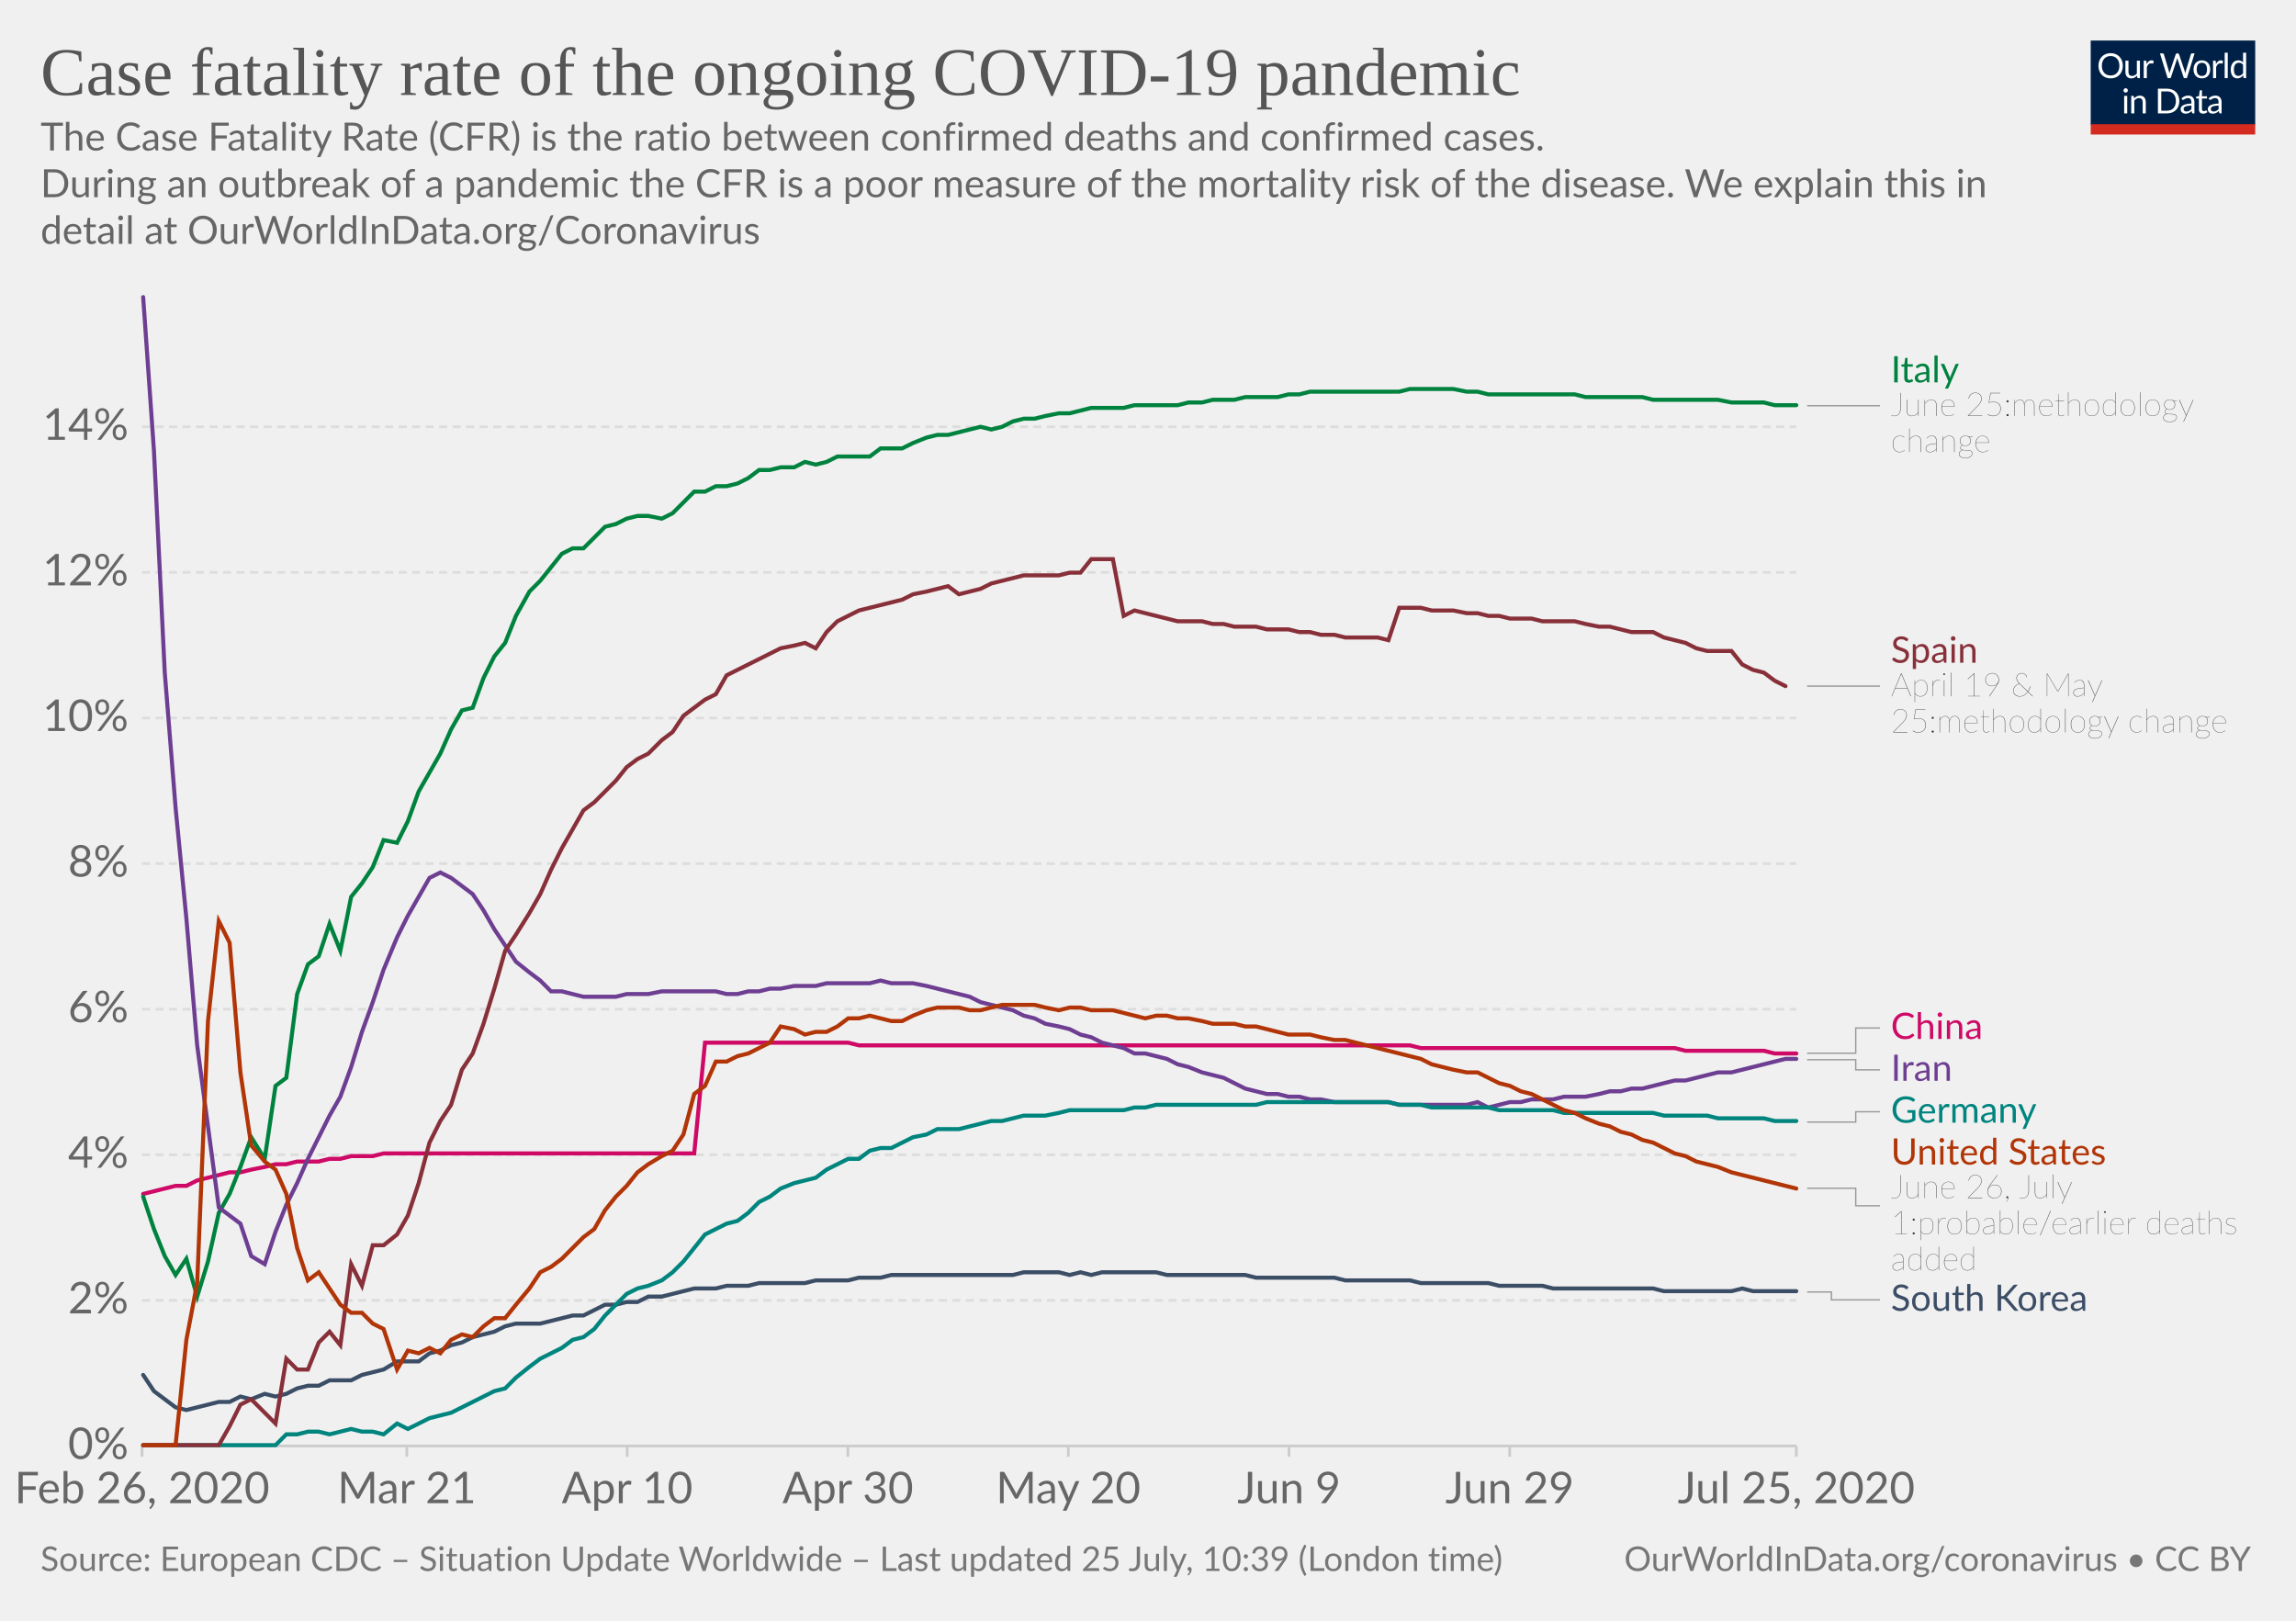
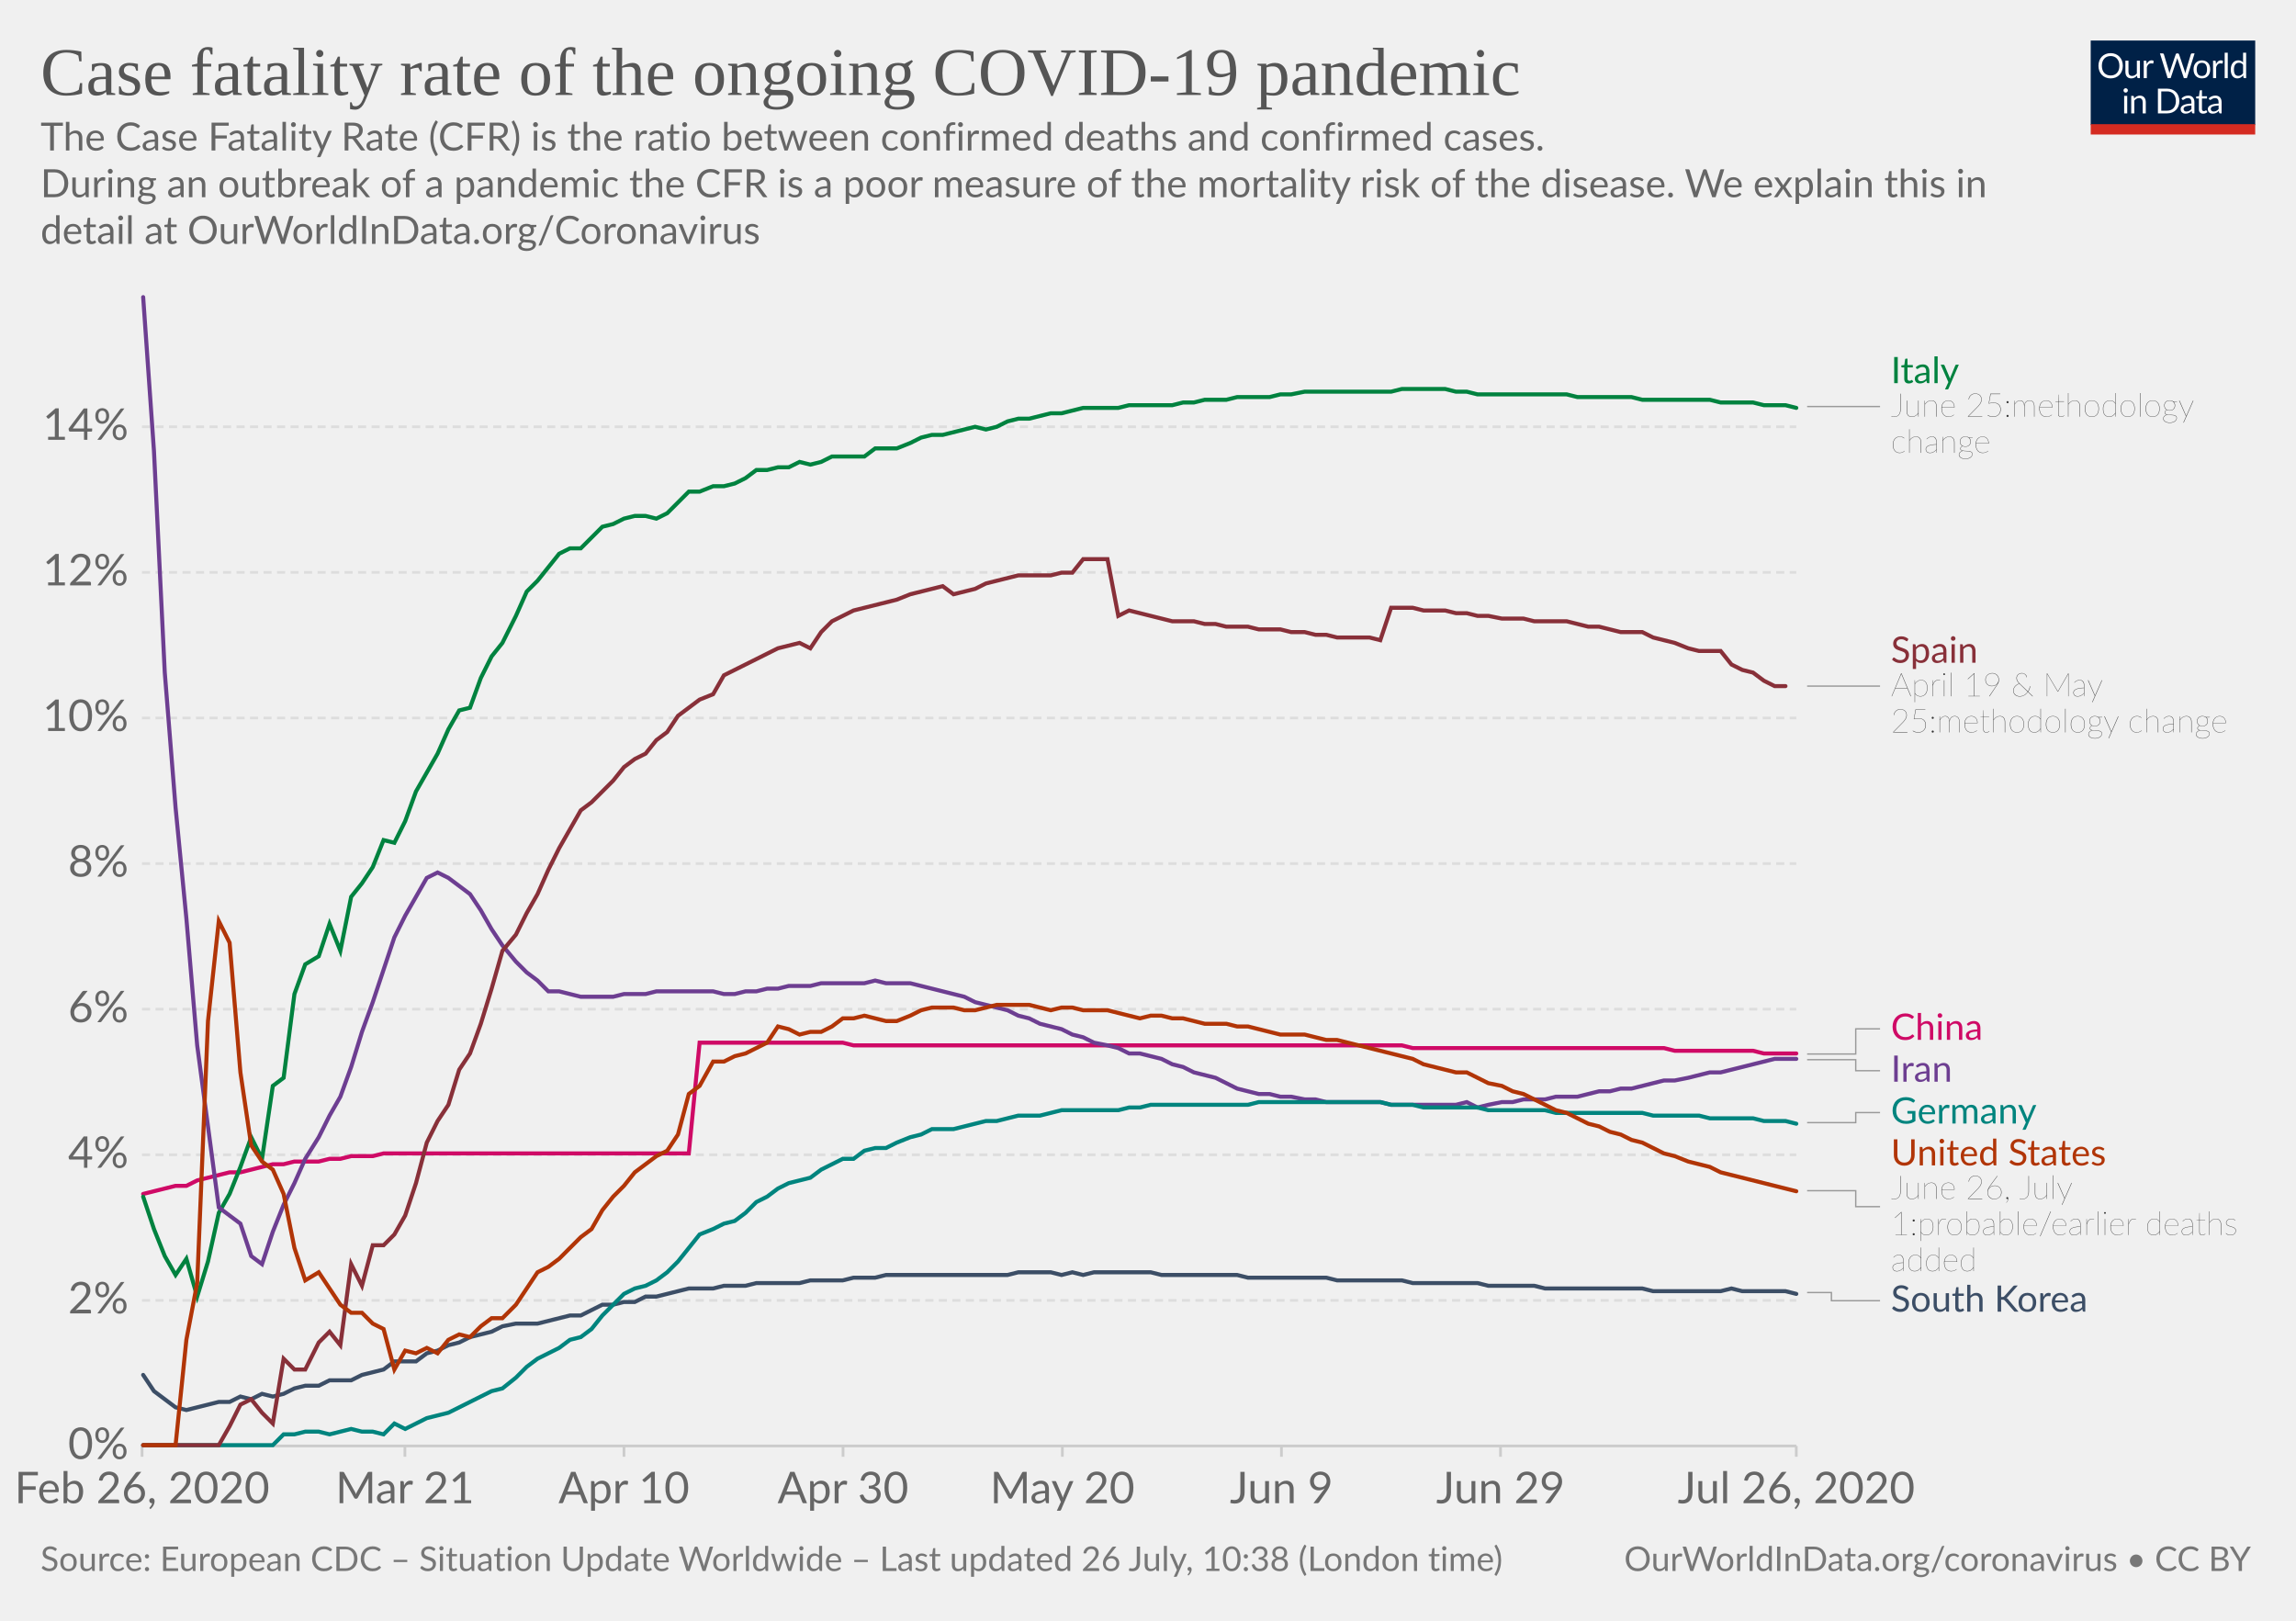
<svg xmlns="http://www.w3.org/2000/svg" version="1.1" style="background-color:#fff;-webkit-font-smoothing:antialiased" width="850" height="600" viewBox="0 0 850 600" font-family="Lato,'Helvetica Neue',Helvetica,Arial,sans-serif" font-size="18" text-rendering="optimizeLegibility">
  <g class="HeaderView">
    <g transform="matrix(.29 0 0 .29 774 15)">
      <svg width="210" height="120" viewBox="0 0 210 120" fill="none">
        <g clip-path="url(#clip0)">
          <path d="M0 0h210v107.89H0V0z" fill="#002147" />
          <path d="M40.98 32.25c0 2.36-.38 4.53-1.12 6.51a14.26 14.26 0 01-8.1 8.4c-1.9.78-4.02 1.17-6.34 1.17a16.6 16.6 0 01-6.33-1.17 14.31 14.31 0 01-8.08-8.4 18.29 18.29 0 01-1.12-6.51c0-2.36.38-4.53 1.12-6.5a14.32 14.32 0 018.07-8.44c1.92-.8 4.03-1.19 6.34-1.19 2.32 0 4.43.4 6.34 1.19 1.92.8 3.56 1.9 4.93 3.34a14.87 14.87 0 013.17 5.1 18.1 18.1 0 011.12 6.5zm-4.38 0c0-1.94-.26-3.68-.8-5.22a10.91 10.91 0 00-2.24-3.89 9.68 9.68 0 00-3.52-2.46 11.95 11.95 0 00-4.62-.86c-1.68 0-3.21.28-4.6.86a9.88 9.88 0 00-3.54 2.46 10.91 10.91 0 00-2.24 3.9c-.53 1.53-.8 3.27-.8 5.2 0 1.94.27 3.68.8 5.22a11.17 11.17 0 002.24 3.9 10.01 10.01 0 003.55 2.44c1.38.56 2.9.83 4.6.83 1.7 0 3.24-.27 4.61-.83a9.8 9.8 0 003.52-2.44 11.17 11.17 0 002.25-3.9c.53-1.54.8-3.28.8-5.21zm26.22-6.54V48H60.5c-.56 0-.9-.27-1.05-.81l-.31-2.4a12.45 12.45 0 01-3.26 2.6c-1.2.64-2.58.96-4.13.96-1.22 0-2.3-.2-3.24-.6a6.52 6.52 0 01-2.33-1.7 7.37 7.37 0 01-1.43-2.67c-.3-1.04-.46-2.2-.46-3.45V25.7h3.91v14.22c0 1.68.38 2.99 1.15 3.91.77.93 1.96 1.39 3.54 1.39 1.16 0 2.24-.27 3.23-.82a10.42 10.42 0 002.8-2.28V25.7h3.91zm8.61 4.47a9.94 9.94 0 012.6-3.56 5.64 5.64 0 013.76-1.3c.47 0 .92.05 1.34.15.44.1.83.27 1.17.49l-.3 2.92c-.09.37-.3.55-.66.55-.2 0-.5-.04-.9-.13a6.21 6.21 0 00-3.24.18c-.54.2-1.03.5-1.47.92-.42.4-.81.9-1.17 1.5-.33.58-.64 1.26-.92 2.02V48H67.7V25.71h2.25c.42 0 .72.08.88.25.16.16.27.44.33.83l.26 3.39zm61.16-13.7L122.75 48h-3.82l-7.99-24.05a21.95 21.95 0 01-.42-1.58 38.36 38.36 0 01-.44 1.58L102.05 48h-3.83L88.4 16.47h3.54c.38 0 .7.1.95.29.26.2.43.43.5.73l6.52 21.9c.1.4.2.83.28 1.28.1.46.2.94.29 1.46l.3-1.46c.12-.47.25-.9.38-1.27l7.41-21.91c.1-.25.26-.48.51-.69.27-.22.58-.33.95-.33h1.23c.38 0 .69.1.92.29.24.2.41.43.53.73l7.4 21.9a28.4 28.4 0 01.68 2.62 29.52 29.52 0 01.52-2.61l6.54-21.91c.07-.27.23-.5.48-.7.27-.21.58-.32.95-.32h3.32zm9.35 8.88c1.63 0 3.1.27 4.4.82a9.43 9.43 0 015.46 5.94c.5 1.4.74 2.98.74 4.73 0 1.76-.25 3.34-.74 4.75a9.43 9.43 0 01-5.46 5.92c-1.3.52-2.77.79-4.4.79-1.64 0-3.12-.27-4.44-.8a9.42 9.42 0 01-3.35-2.3c-.92-1-1.63-2.2-2.13-3.61-.49-1.41-.73-3-.73-4.75s.24-3.33.73-4.73c.5-1.43 1.2-2.64 2.13-3.63a9.4 9.4 0 013.35-2.31c1.32-.55 2.8-.82 4.44-.82zm0 19.89c2.2 0 3.84-.73 4.93-2.2 1.08-1.48 1.63-3.54 1.63-6.18 0-2.66-.55-4.72-1.63-6.2-1.09-1.49-2.73-2.23-4.93-2.23-1.12 0-2.09.2-2.93.57a5.7 5.7 0 00-2.06 1.65 7.5 7.5 0 00-1.24 2.67c-.26 1.04-.4 2.22-.4 3.54 0 2.64.55 4.7 1.64 6.18 1.1 1.47 2.76 2.2 4.99 2.2zm17.97-15.07a9.94 9.94 0 012.6-3.56 5.64 5.64 0 013.76-1.3c.47 0 .91.05 1.34.15.44.1.83.27 1.16.49l-.28 2.92c-.09.37-.31.55-.66.55-.2 0-.5-.04-.9-.13a6.2 6.2 0 00-3.24.18c-.54.2-1.03.5-1.47.92-.43.4-.82.9-1.17 1.5a13.1 13.1 0 00-.92 2.02V48h-3.94V25.71h2.24c.43 0 .72.08.88.25.17.16.28.44.33.83l.27 3.39zm15.04-14.59V48h-3.92V15.6h3.92zm19.55 15.43a6.22 6.22 0 00-2.38-2.05 6.7 6.7 0 00-2.86-.6c-2.07 0-3.66.75-4.77 2.23-1.12 1.48-1.68 3.6-1.68 6.33 0 1.46.13 2.7.38 3.74a7.29 7.29 0 001.1 2.56 4.35 4.35 0 001.78 1.45c.7.3 1.5.46 2.4.46 1.29 0 2.41-.3 3.36-.88a9.6 9.6 0 002.67-2.49V31.02zm3.91-15.43V48h-2.33c-.56 0-.9-.27-1.06-.81l-.35-2.71a12.13 12.13 0 01-3.25 2.77 8.28 8.28 0 01-4.23 1.06 7.31 7.31 0 01-6.14-2.9c-.73-.96-1.3-2.15-1.69-3.57a18.35 18.35 0 01.07-9.48 11.29 11.29 0 011.89-3.7 8.7 8.7 0 017.06-3.34 7.96 7.96 0 016.12 2.62V15.59h3.91zM46.61 70.71V93H42.7V70.71h3.91zm.84-7c0 .39-.08.75-.24 1.09a2.81 2.81 0 01-1.52 1.47 2.67 2.67 0 01-2.16 0 2.9 2.9 0 01-1.45-1.47 2.67 2.67 0 010-2.16c.15-.35.35-.65.6-.9.25-.27.53-.47.85-.62a2.67 2.67 0 012.16 0c.35.15.65.35.9.62.27.25.47.55.62.9.16.34.24.7.24 1.08zm7.97 10.24c.49-.54 1-1.04 1.54-1.48a9.85 9.85 0 013.66-1.84 8.96 8.96 0 015.43.35c.94.4 1.72.97 2.33 1.71a7.36 7.36 0 011.43 2.67c.32 1.04.49 2.19.49 3.45V93h-3.94V78.81c0-1.69-.4-3-1.17-3.92-.76-.93-1.93-1.4-3.5-1.4a6.6 6.6 0 00-3.25.83c-1 .56-1.92 1.31-2.77 2.27V93h-3.94V70.71h2.35c.56 0 .9.28 1.04.82l.3 2.42zm57.7 3.3c0 2.36-.37 4.5-1.11 6.44a14.3 14.3 0 01-3.17 4.98 14.1 14.1 0 01-4.93 3.2c-1.9.76-4.02 1.13-6.33 1.13H85.8V61.47h11.77c2.31 0 4.42.39 6.33 1.15a13.8 13.8 0 018.1 8.18 17.75 17.75 0 011.12 6.45zm-4.37 0c0-1.94-.26-3.67-.8-5.2a10.94 10.94 0 00-2.23-3.87 9.57 9.57 0 00-3.53-2.42 12.23 12.23 0 00-4.61-.83h-7.5v24.62h7.5c1.7 0 3.24-.28 4.61-.84a9.7 9.7 0 003.53-2.4 10.94 10.94 0 002.24-3.87c.53-1.53.8-3.26.8-5.2zm19.8 5.72c-1.8.06-3.34.2-4.62.44-1.26.22-2.3.51-3.1.88-.8.36-1.37.8-1.74 1.3-.35.5-.53 1.05-.53 1.67 0 .58.1 1.1.3 1.52a3 3 0 00.76 1.05c.34.27.73.46 1.17.6.45.11.94.17 1.45.17a7.28 7.28 0 003.5-.81 11.95 11.95 0 002.82-2.2v-4.62zm-12.65-9.11a12.73 12.73 0 013.98-2.66c1.43-.59 3-.88 4.73-.88 1.25 0 2.36.2 3.33.61a6.81 6.81 0 013.94 4.38c.33 1.04.5 2.19.5 3.43V93h-1.74a1.8 1.8 0 01-.88-.18c-.2-.13-.36-.38-.48-.74l-.44-2.12c-.59.55-1.16 1.03-1.72 1.46a9.48 9.48 0 01-3.74 1.7c-.69.15-1.46.23-2.3.23-.87 0-1.69-.12-2.45-.35a5.34 5.34 0 01-3.34-2.93 6.64 6.64 0 01-.49-2.64c0-.88.25-1.72.73-2.53a6.33 6.33 0 012.35-2.17c1.09-.63 2.5-1.15 4.25-1.54 1.75-.41 3.89-.65 6.42-.7v-1.75c0-1.73-.37-3.03-1.12-3.91-.75-.9-1.84-1.34-3.28-1.34-.97 0-1.78.12-2.44.37-.64.23-1.2.5-1.7.81l-1.23.82c-.33.23-.67.35-1 .35-.27 0-.5-.07-.69-.2a2.1 2.1 0 01-.48-.53l-.7-1.25zm27.67 19.5c-1.76 0-3.12-.5-4.07-1.48-.94-.98-1.41-2.4-1.41-4.25V74h-2.68a.9.9 0 01-.6-.2c-.16-.14-.24-.36-.24-.66v-1.56l3.65-.46.9-6.89a.9.9 0 01.29-.52.88.88 0 01.62-.22H142v7.67h6.44V74H142v13.38c0 .94.22 1.63.68 2.09.45.45 1.04.68 1.76.68a3.21 3.21 0 001.85-.53l.55-.35c.16-.12.3-.18.41-.18.2 0 .4.13.55.38l1.15 1.87a7.45 7.45 0 01-2.44 1.5c-.96.35-1.94.52-2.95.52zm19.68-10.4c-1.8.07-3.34.21-4.62.45-1.26.22-2.3.51-3.1.88-.8.36-1.37.8-1.74 1.3-.35.5-.53 1.05-.53 1.67 0 .58.1 1.1.3 1.52.18.42.44.77.76 1.05.34.27.73.46 1.17.6.45.11.94.17 1.45.17a7.3 7.3 0 003.5-.81 12.04 12.04 0 002.82-2.2v-4.62zm-12.65-9.1a12.72 12.72 0 013.99-2.66c1.42-.59 3-.88 4.72-.88 1.25 0 2.36.2 3.33.61a6.81 6.81 0 013.94 4.38c.33 1.04.5 2.19.5 3.43V93h-1.74a1.8 1.8 0 01-.88-.18c-.2-.13-.36-.38-.48-.74l-.44-2.12c-.59.55-1.16 1.03-1.72 1.46a9.48 9.48 0 01-3.74 1.7c-.69.15-1.46.23-2.3.23-.87 0-1.69-.12-2.45-.35a5.33 5.33 0 01-3.34-2.93 6.62 6.62 0 01-.49-2.64c0-.88.25-1.72.73-2.53a6.33 6.33 0 012.35-2.17c1.09-.63 2.5-1.15 4.25-1.54a31.2 31.2 0 016.42-.7v-1.75c0-1.73-.37-3.03-1.12-3.91-.75-.9-1.84-1.34-3.28-1.34-.97 0-1.78.12-2.44.37-.64.23-1.2.5-1.7.81-.46.3-.87.57-1.22.82-.34.23-.68.35-1.02.35-.26 0-.49-.07-.68-.2a1.88 1.88 0 01-.48-.53l-.7-1.25z" fill="#fff" />
          <path fill="#D42B21" d="M0 106.79h210V120H0z" />
        </g>
        <defs>
          <clipPath id="clip0">
            <path fill="#fff" d="M0 0h210v120H0z" />
          </clipPath>
        </defs>
      </svg>
    </g>
    <a href="https://ourworldindata.org/grapher/case-fatality-rate-covid-19" target="_blank" font-family="&quot;Playfair Display&quot;,Georgia,&quot;Times New Roman&quot;,serif">
      <text font-size="25.2" x="15" y="35.2" fill="#555">
        <tspan x="15" y="35.16">Case fatality rate of the ongoing COVID-19 pandemic</tspan>
      </text>
    </a>
    <text font-size="14.4" x="15" y="55.7" fill="#666">
      <tspan x="15" y="55.72">The Case Fatality Rate (CFR) is the ratio between confirmed deaths and confirmed cases.</tspan>
      <tspan x="15" y="73"> During an outbreak of a pandemic the CFR is a poor measure of the mortality risk of the disease. We explain this in</tspan>
      <tspan x="15" y="90.28">detail at OurWorldInData.org/Coronavirus</tspan>
    </text>
  </g>
  <g class="LineChart">
    <defs>
      <clipPath id="a">
        <path d="M42.56 0h830v893.4h-830z" />
      </clipPath>
    </defs>
    <g class="AxisBoxView">
      <g class="HorizontalAxis">
-         <path stroke="#ccc" d="M52.6 535.3v4M150.6 535.3v4M232.2 535.3v4M313.9 535.3v4M395.5 535.3v4M477.2 535.3v4M558.9 535.3v4M665 535.3v4" />
+         <path stroke="#ccc" d="M52.6 535.3v4M149.9 535.3v4M231 535.3v4M312.1 535.3v4M393.3 535.3v4M474.4 535.3v4M555.5 535.3v4M665 535.3v4" />
        <text x="52.6" y="556.5" fill="#666" text-anchor="middle" font-size="16.2">Feb 26, 2020</text>
-         <text x="150.6" y="556.5" fill="#666" text-anchor="middle" font-size="16.2">Mar 21</text>
-         <text x="232.2" y="556.5" fill="#666" text-anchor="middle" font-size="16.2">Apr 10</text>
-         <text x="313.9" y="556.5" fill="#666" text-anchor="middle" font-size="16.2">Apr 30</text>
-         <text x="395.5" y="556.5" fill="#666" text-anchor="middle" font-size="16.2">May 20</text>
-         <text x="477.2" y="556.5" fill="#666" text-anchor="middle" font-size="16.2">Jun 9</text>
-         <text x="558.9" y="556.5" fill="#666" text-anchor="middle" font-size="16.2">Jun 29</text>
-         <text x="665" y="556.5" fill="#666" text-anchor="middle" font-size="16.2">Jul 25, 2020</text>
+         <text x="149.9" y="556.5" fill="#666" text-anchor="middle" font-size="16.2">Mar 21</text>
+         <text x="231" y="556.5" fill="#666" text-anchor="middle" font-size="16.2">Apr 10</text>
+         <text x="312.1" y="556.5" fill="#666" text-anchor="middle" font-size="16.2">Apr 30</text>
+         <text x="393.3" y="556.5" fill="#666" text-anchor="middle" font-size="16.2">May 20</text>
+         <text x="474.4" y="556.5" fill="#666" text-anchor="middle" font-size="16.2">Jun 9</text>
+         <text x="555.5" y="556.5" fill="#666" text-anchor="middle" font-size="16.2">Jun 29</text>
+         <text x="665" y="556.5" fill="#666" text-anchor="middle" font-size="16.2">Jul 26, 2020</text>
      </g>
      <g class="VerticalAxis" fill="#666" dominant-baseline="middle" text-anchor="end" font-size="16.2">
        <text x="47.56" y="535.3">0%</text>
        <text x="47.56" y="481.4">2%</text>
        <text x="47.56" y="427.5">4%</text>
        <text x="47.56" y="373.6">6%</text>
        <text x="47.56" y="319.7">8%</text>
        <text x="47.56" y="265.8">10%</text>
        <text x="47.56" y="211.9">12%</text>
        <text x="47.56" y="158">14%</text>
      </g>
      <g class="AxisGridLines horizontalLines">
        <path stroke="#ccc" d="M52.56 535.3h612.45" />
        <path stroke="#ddd" stroke-dasharray="3,2" d="M52.56 481.4h612.45M52.56 427.5h612.45M52.56 373.6h612.45M52.56 319.7h612.45M52.56 265.8h612.45M52.56 211.9h612.45M52.56 158h612.45" />
      </g>
    </g>
    <g clip-path="url(#a)">
      <g class="HeightedLegend" cursor="pointer">
        <g class="legendMark">
          <g class="indicator">
-             <path d="M669.01 150.2h13.5v0h13.5" stroke="#999" stroke-width=".5" fill="none" />
+             <path d="M669.01 150.5h13.5v0h13.5" stroke="#999" stroke-width=".5" fill="none" />
          </g>
-           <text font-size="13.5" x="700" y="141.6" fill="#00823F">
-             <tspan x="700.01" y="141.55">Italy</tspan>
+           <text font-size="13.5" x="700" y="141.9" fill="#00823F">
+             <tspan x="700.01" y="141.85">Italy</tspan>
          </text>
-           <text font-size="12.15" x="700" y="154" fill="#333" class="textAnnotation" font-weight="lighter">
-             <tspan x="700.01" y="153.97">June 25:methodology</tspan>
-             <tspan x="700.01" y="167.34">change</tspan>
+           <text font-size="12.15" x="700" y="154.3" fill="#333" class="textAnnotation" font-weight="lighter">
+             <tspan x="700.01" y="154.27">June 25:methodology</tspan>
+             <tspan x="700.01" y="167.64">change</tspan>
          </text>
        </g>
        <g class="legendMark">
          <g class="indicator">
            <path d="M669.01 254h13.5v0h13.5" stroke="#999" stroke-width=".5" fill="none" />
          </g>
          <text font-size="13.5" x="700" y="245.4" fill="#883039">
            <tspan x="700.01" y="245.35">Spain</tspan>
          </text>
          <text font-size="12.15" x="700" y="257.8" fill="#333" class="textAnnotation" font-weight="lighter">
            <tspan x="700.01" y="257.77">April 19 &amp; May</tspan>
            <tspan x="700.01" y="271.13">25:methodology change</tspan>
          </text>
        </g>
        <g class="legendMark">
          <g class="indicator">
-             <path d="M669.01 389.9h18v-9.33h9" stroke="#999" stroke-width=".5" fill="none" />
+             <path d="M669.01 390.2h18v-9.31h9" stroke="#999" stroke-width=".5" fill="none" />
          </g>
-           <text font-size="13.5" x="700" y="384.6" fill="#CF0A66">
-             <tspan x="700.01" y="384.62">China</tspan>
+           <text font-size="13.5" x="700" y="384.9" fill="#CF0A66">
+             <tspan x="700.01" y="384.94">China</tspan>
          </text>
        </g>
        <g class="legendMark">
          <g class="indicator">
-             <path d="M669.01 392.3h18v3.76h9" stroke="#999" stroke-width=".5" fill="none" />
+             <path d="M669.01 392.3h18v4.08h9" stroke="#999" stroke-width=".5" fill="none" />
          </g>
-           <text font-size="13.5" x="700" y="400.1" fill="#6D3E91">
-             <tspan x="700.01" y="400.12">Iran</tspan>
+           <text font-size="13.5" x="700" y="400.4" fill="#6D3E91">
+             <tspan x="700.01" y="400.44">Iran</tspan>
          </text>
        </g>
        <g class="legendMark">
          <g class="indicator">
-             <path d="M669.01 415.4h18v-3.83h9" stroke="#999" stroke-width=".5" fill="none" />
+             <path d="M669.01 415.6h18v-3.72h9" stroke="#999" stroke-width=".5" fill="none" />
          </g>
-           <text font-size="13.5" x="700" y="415.6" fill="#00847E">
-             <tspan x="700.01" y="415.62">Germany</tspan>
+           <text font-size="13.5" x="700" y="415.9" fill="#00847E">
+             <tspan x="700.01" y="415.94">Germany</tspan>
          </text>
        </g>
        <g class="legendMark">
          <g class="indicator">
-             <path d="M669.01 439.9h18v6.49h9" stroke="#999" stroke-width=".5" fill="none" />
+             <path d="M669.01 440.8h18v5.91h9" stroke="#999" stroke-width=".5" fill="none" />
          </g>
-           <text font-size="13.5" x="700" y="431.1" fill="#B13507">
-             <tspan x="700.01" y="431.12">United States</tspan>
+           <text font-size="13.5" x="700" y="431.4" fill="#B13507">
+             <tspan x="700.01" y="431.44">United States</tspan>
          </text>
-           <text font-size="12.15" x="700" y="443.5" fill="#333" class="textAnnotation" font-weight="lighter">
-             <tspan x="700.01" y="443.53">June 26, July</tspan>
-             <tspan x="700.01" y="456.9">1:probable/earlier deaths</tspan>
-             <tspan x="700.01" y="470.26">added</tspan>
+           <text font-size="12.15" x="700" y="443.9" fill="#333" class="textAnnotation" font-weight="lighter">
+             <tspan x="700.01" y="443.85">June 26, July</tspan>
+             <tspan x="700.01" y="457.22">1:probable/earlier deaths</tspan>
+             <tspan x="700.01" y="470.58">added</tspan>
          </text>
        </g>
        <g class="legendMark">
          <g class="indicator">
-             <path d="M669.01 478.3h9v2.92h18" stroke="#999" stroke-width=".5" fill="none" />
+             <path d="M669.01 478.5h9v3.03h18" stroke="#999" stroke-width=".5" fill="none" />
          </g>
-           <text font-size="13.5" x="700" y="485.3" fill="#3C4E66">
-             <tspan x="700.01" y="485.27">South Korea</tspan>
+           <text font-size="13.5" x="700" y="485.6" fill="#3C4E66">
+             <tspan x="700.01" y="485.58">South Korea</tspan>
          </text>
        </g>
      </g>
      <g class="Lines">
        <g class="key-China_0">
-           <path stroke="#CF0A66" stroke-linecap="round" d="M53 442l4-1 4-1 4-1h4l4-2 4-1 4-1 4-1h4l4-1 5-1 4-1h4l4-1h8l4-1h4l4-1h8l4-1h115l4-41h53l4 1h204l4 1h94l4 1h29l4 1h8" fill="none" stroke-width="1.5" />
+           <path stroke="#CF0A66" stroke-linecap="round" d="M53 442l4-1 4-1 4-1h4l4-2 4-1 4-1 4-1h4l4-1 4-1 4-1h4l4-1h9l4-1h4l4-1h8l4-1h113l4-41h53l4 1h203l4 1h93l4 1h29l4 1h12" fill="none" stroke-width="1.5" />
        </g>
        <g class="key-Italy_0">
-           <path stroke="#00823F" stroke-linecap="round" d="M53 443l4 12 4 10 4 7 4-6 4 14 4-13 4-18 4-7 4-10 4-11 5 8 4-27 4-3 4-31 4-11 4-3 4-12 4 10 4-20 4-5 4-6 4-10 5 1 4-8 4-11 4-7 4-7 4-9 4-7 4-1 4-11 4-8 4-5 4-10 5-9 4-4 4-5 4-5 4-2h4l4-4 4-4 4-1 4-2 4-1h4l5 1 4-2 4-4 4-4h4l4-2h4l4-1 4-2 4-3h4l4-1h5l4-2 4 1 4-1 4-2h12l4-3h8l4-2 5-2 4-1h4l4-1 4-1 4-1 4 1 4-1 4-2 4-1h4l4-1 5-1h4l4-1 4-1h12l4-1h16l4-1h5l4-1h8l4-1h12l4-1h4l4-1h33l4-1h16l5 1h4l4 1h32l4 1h21l4 1h24l5 1h12l4 1h8" fill="none" stroke-width="1.5" />
+           <path stroke="#00823F" stroke-linecap="round" d="M53 443l4 12 4 10 4 7 4-6 4 14 4-13 4-18 4-7 4-10 4-11 4 8 4-27 4-3 4-31 4-11 5-3 4-12 4 10 4-20 4-5 4-6 4-10 4 1 4-8 4-11 4-7 4-7 4-9 4-7 4-1 4-11 4-8 4-5 5-10 4-9 4-4 4-5 4-5 4-2h4l4-4 4-4 4-1 4-2 4-1h4l4 1 4-2 4-4 4-4h4l5-2h4l4-1 4-2 4-3h4l4-1h4l4-2 4 1 4-1 4-2h12l4-3h8l5-2 4-2 4-1h4l4-1 4-1 4-1 4 1 4-1 4-2 4-1h4l4-1 4-1h4l4-1 4-1h13l4-1h16l4-1h4l4-1h8l4-1h12l4-1h4l5-1h32l4-1h16l4 1h4l4 1h33l4 1h20l4 1h25l4 1h12l4 1h8l4 1" fill="none" stroke-width="1.5" />
        </g>
        <g class="key-South-Korea_0">
-           <path stroke="#3C4E66" stroke-linecap="round" d="M53 509l4 6 4 3 4 3 4 1 4-1 4-1 4-1h4l4-2 4 1 5-2 4 1 4-1 4-2 4-1h4l4-2h8l4-2 4-1 4-1 5-3h8l4-3 4-1 4-2 4-1 4-2 4-1 4-1 4-2 4-1h9l4-1 4-1 4-1h4l4-2 4-2h4l4-1h4l4-2h5l4-1 4-1 4-1h8l4-1h8l4-1h17l4-1h12l4-1h8l4-1h45l4-1h13l4 1 4-1 4 1 4-1h20l4 1h29l4 1h29l4 1h24l4 1h25l4 1h16l4 1h37l4 1h25l4-1 4 1h16" fill="none" stroke-width="1.5" />
+           <path stroke="#3C4E66" stroke-linecap="round" d="M53 509l4 6 4 3 4 3 4 1 4-1 4-1 4-1h4l4-2 4 1 4-2 4 1 4-1 4-2 4-1h5l4-2h8l4-2 4-1 4-1 4-3h8l4-3 4-1 4-2 4-1 4-2 4-1 4-1 4-2 5-1h8l4-1 4-1 4-1h4l4-2 4-2h4l4-1h4l4-2h4l4-1 4-1 4-1h9l4-1h8l4-1h16l4-1h12l4-1h8l4-1h45l4-1h12l4 1 4-1 4 1 4-1h21l4 1h28l4 1h29l4 1h24l4 1h24l4 1h17l4 1h36l4 1h25l4-1 4 1h16l4 1" fill="none" stroke-width="1.5" />
        </g>
        <g class="key-Iran_0">
-           <path stroke="#6D3E91" stroke-linecap="round" d="M53 110l4 57 4 82 4 50 4 41 4 47 4 30 4 30 4 3 4 3 4 12 5 3 4-12 4-10 4-8 4-9 4-8 4-8 4-7 4-11 4-13 4-11 4-12 5-12 4-8 4-7 4-7 4-2 4 2 4 3 4 3 4 6 4 7 4 6 4 6 5 4 4 3 4 4h4l4 1 4 1h12l4-1h8l5-1h20l4 1h4l4-1h4l4-1h4l5-1h8l4-1h16l4-1 4 1h8l5 1 4 1 4 1 4 1 4 1 4 2 4 1 4 1 4 1 4 2 4 1 4 2 5 1 4 1 4 2 4 1 4 2 4 1 4 1 4 2h4l4 1 4 1 4 2 4 1 5 2 4 1 4 1 4 2 4 2 4 1 4 1h4l4 1h4l4 1h4l5 1h20l4 1h25l4-1 4 2 4-1 4-1h4l4-1h8l4-1h8l5-1 4-1h4l4-1h4l4-1 4-1 4-1h4l4-1 4-1 4-1h5l4-1 4-1 4-1 4-1 4-1h4" fill="none" stroke-width="1.5" />
+           <path stroke="#6D3E91" stroke-linecap="round" d="M53 110l4 57 4 82 4 50 4 41 4 47 4 30 4 30 4 3 4 3 4 12 4 3 4-12 4-10 4-8 4-9 5-8 4-8 4-7 4-11 4-13 4-11 4-12 4-12 4-8 4-7 4-7 4-2 4 2 4 3 4 3 4 6 4 7 4 6 5 6 4 4 4 3 4 4h4l4 1 4 1h12l4-1h8l4-1h21l4 1h4l4-1h4l4-1h4l4-1h8l4-1h16l4-1 4 1h9l4 1 4 1 4 1 4 1 4 1 4 2 4 1 4 1 4 1 4 2 4 1 4 2 4 1 4 1 4 2 4 1 4 2 5 1 4 1 4 2h4l4 1 4 1 4 2 4 1 4 2 4 1 4 1 4 2 4 2 4 1 4 1h4l4 1h4l5 1h4l4 1h20l4 1h24l4-1 4 2 4-1 5-1h4l4-1h8l4-1h8l4-1 4-1h4l4-1h4l4-1 4-1 4-1h4l5-1 4-1 4-1h4l4-1 4-1 4-1 4-1 4-1h8" fill="none" stroke-width="1.5" />
        </g>
        <g class="key-Germany_0">
-           <path stroke="#00847E" stroke-linecap="round" d="M53 535h49l4-4h4l4-1h4l4 1 4-1 4-1 4 1h4l4 1 5-4 4 2 4-2 4-2 4-1 4-1 4-2 4-2 4-2 4-2 4-1 4-4 5-4 4-3 4-2 4-2 4-3 4-1 4-3 4-5 4-4 4-4 4-2 4-1 5-2 4-3 4-4 4-5 4-5 4-2 4-2 4-1 4-3 4-4 4-2 4-3 5-2 4-1 4-1 4-3 4-2 4-2h4l4-3 4-1h4l4-2 4-2 5-1 4-2h8l4-1 4-1 4-1h4l4-1 4-1h8l5-1 4-1h20l4-1h4l4-1h37l4-1h45l4 1h8l4 1h21l4 1h20l4 1h33l4 1h16l4 1h17l4 1h8" fill="none" stroke-width="1.5" />
+           <path stroke="#00847E" stroke-linecap="round" d="M53 535h48l4-4h4l4-1h5l4 1 4-1 4-1 4 1h4l4 1 4-4 4 2 4-2 4-2 4-1 4-1 4-2 4-2 4-2 4-2 4-1 5-4 4-4 4-3 4-2 4-2 4-3 4-1 4-3 4-5 4-4 4-4 4-2 4-1 4-2 4-3 4-4 4-5 4-5 5-2 4-2 4-1 4-3 4-4 4-2 4-3 4-2 4-1 4-1 4-3 4-2 4-2h4l4-3 4-1h4l4-2 5-2 4-1 4-2h8l4-1 4-1 4-1h4l4-1 4-1h8l4-1 4-1h21l4-1h4l4-1h36l4-1h45l4 1h8l4 1h20l4 1h21l4 1h32l4 1h17l4 1h16l4 1h8l4 1" fill="none" stroke-width="1.5" />
        </g>
        <g class="key-Spain_0">
-           <path stroke="#883039" stroke-linecap="round" d="M53 535h28l4-7 4-8 4-2 5 5 4 4 4-24 4 4h4l4-10 4-4 4 5 4-30 4 8 4-15h4l5-4 4-7 4-12 4-15 4-8 4-6 4-13 4-6 4-11 4-13 4-14 4-6 5-8 4-7 4-9 4-8 4-7 4-7 4-3 4-4 4-4 4-5 4-3 4-2 5-5 4-3 4-6 4-3 4-3 4-2 4-7 4-2 4-2 4-2 4-2 4-2 5-1 4-1 4 2 4-6 4-4 4-2 4-2 4-1 4-1 4-1 4-1 4-2 5-1 4-1 4-1 4 3 4-1 4-1 4-2 4-1 4-1 4-1h13l4-1h4l4-5h8l4 21 4-2 4 1 4 1 4 1 4 1h9l4 1h4l4 1h8l4 1h8l4 1h4l4 1h5l4 1h12l4 1 4-12h8l4 1h8l5 1h4l4 1h4l4 1h8l4 1h12l4 1 5 1h4l4 1 4 1h8l4 2 4 1 4 1 4 2 4 1h9l4 5 4 2 4 1 4 3 4 2" fill="none" stroke-width="1.5" />
+           <path stroke="#883039" stroke-linecap="round" d="M53 535h28l4-7 4-8 4-2 4 5 4 4 4-24 4 4h4l5-10 4-4 4 5 4-30 4 8 4-15h4l4-4 4-7 4-12 4-15 4-8 4-6 4-13 4-6 4-11 4-13 4-14 5-6 4-8 4-7 4-9 4-8 4-7 4-7 4-3 4-4 4-4 4-5 4-3 4-2 4-5 4-3 4-6 4-3 4-3 5-2 4-7 4-2 4-2 4-2 4-2 4-2 4-1 4-1 4 2 4-6 4-4 4-2 4-2 4-1 4-1 4-1 4-1 5-2 4-1 4-1 4-1 4 3 4-1 4-1 4-2 4-1 4-1 4-1h12l4-1h4l4-5h9l4 21 4-2 4 1 4 1 4 1 4 1h8l4 1h4l4 1h8l4 1h8l4 1h5l4 1h4l4 1h12l4 1 4-12h8l4 1h8l4 1h4l4 1h4l5 1h8l4 1h12l4 1 4 1h4l4 1 4 1h8l4 2 4 1 4 1 5 2 4 1h8l4 5 4 2 4 1 4 3 4 2h4" fill="none" stroke-width="1.5" />
        </g>
        <g class="key-United-States_0">
-           <path stroke="#B13507" stroke-linecap="round" d="M53 535h12l4-39 4-21 4-97 4-37 4 8 4 48 4 27 5 6 4 3 4 9 4 20 4 12 4-3 4 6 4 6 4 3h4l4 4 4 2 5 15 4-7 4 1 4-2 4 2 4-5 4-2 4 1 4-4 4-3h4l4-5 5-6 4-6 4-2 4-3 4-4 4-4 4-3 4-7 4-5 4-4 4-5 4-3 5-3 4-2 4-6 4-15 4-3 4-9h4l4-2 4-1 4-2 4-2 4-6 5 1 4 2 4-1h4l4-2 4-3h4l4-1 4 1 4 1h4l4-2 5-2 4-1h8l4 1h4l4-1 4-1h12l4 1 5 1 4-1h4l4 1h8l4 1 4 1 4 1 4-1h4l4 1h4l5 1 4 1h8l4 1h4l4 1 4 1 4 1h8l4 1 5 1h4l4 1 4 1 4 1 4 1 4 1 4 1 4 1 4 2 4 1 4 1 5 1h4l4 2 4 2 4 1 4 2 4 1 4 2 4 2 4 2 4 1 4 2 5 2 4 1 4 2 4 1 4 2 4 1 4 2 4 2 4 1 4 2 4 1 4 1 5 2 4 1 4 1 4 1 4 1 4 1 4 1" fill="none" stroke-width="1.5" />
+           <path stroke="#B13507" stroke-linecap="round" d="M53 535h12l4-39 4-21 4-97 4-37 4 8 4 48 4 27 4 6 4 3 4 9 4 20 4 12 5-3 4 6 4 6 4 3h4l4 4 4 2 4 15 4-7 4 1 4-2 4 2 4-5 4-2 4 1 4-4 4-3h4l5-5 4-6 4-6 4-2 4-3 4-4 4-4 4-3 4-7 4-5 4-4 4-5 4-3 4-3 4-2 4-6 4-15 4-3 5-9h4l4-2 4-1 4-2 4-2 4-6 4 1 4 2 4-1h4l4-2 4-3h4l4-1 4 1 4 1h4l5-2 4-2 4-1h8l4 1h4l4-1 4-1h12l4 1 4 1 4-1h4l4 1h9l4 1 4 1 4 1 4-1h4l4 1h4l4 1 4 1h8l4 1h4l4 1 4 1 4 1h9l4 1 4 1h4l4 1 4 1 4 1 4 1 4 1 4 1 4 1 4 2 4 1 4 1 4 1h4l4 2 4 2 5 1 4 2 4 1 4 2 4 2 4 2 4 1 4 2 4 2 4 1 4 2 4 1 4 2 4 1 4 2 4 2 4 1 5 2 4 1 4 1 4 2 4 1 4 1 4 1 4 1 4 1 4 1 4 1" fill="none" stroke-width="1.5" />
        </g>
      </g>
    </g>
  </g>
  <g class="SourcesFooter" fill="#777">
    <g class="clickable" fill="#777">
      <text font-size="12.6" x="15" y="581.6">
-         <tspan x="15" y="581.58">Source: European CDC – Situation Update Worldwide – Last updated 25 July, 10:39 (London time)</tspan>
+         <tspan x="15" y="581.58">Source: European CDC – Situation Update Worldwide – Last updated 26 July, 10:38 (London time)</tspan>
      </text>
    </g>
    <text font-size="12.6" x="601.3" y="581.6">
      <tspan x="601.27" y="581.58">
        <a target="_blank" href="https://ourworldindata.org/coronavirus" fill="#777">OurWorldInData.org/coronavirus</a> • <a class="cclogo" href="http://creativecommons.org/licenses/by/4.0/deed.en_US" target="_blank" fill="#777">CC BY</a>
      </tspan>
    </text>
  </g>
</svg>
